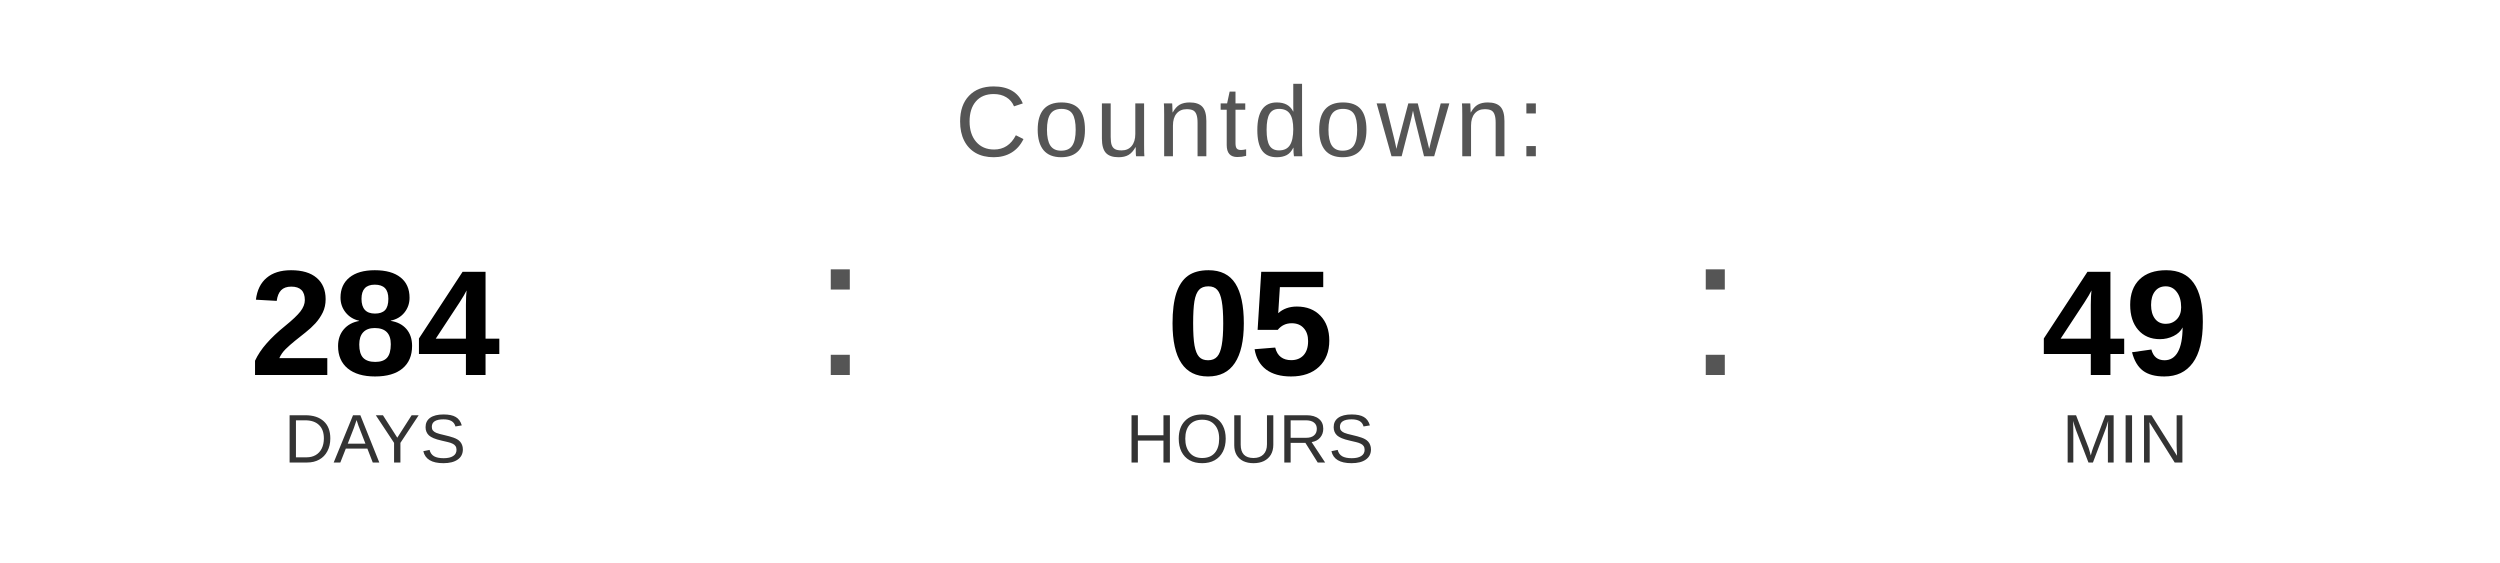
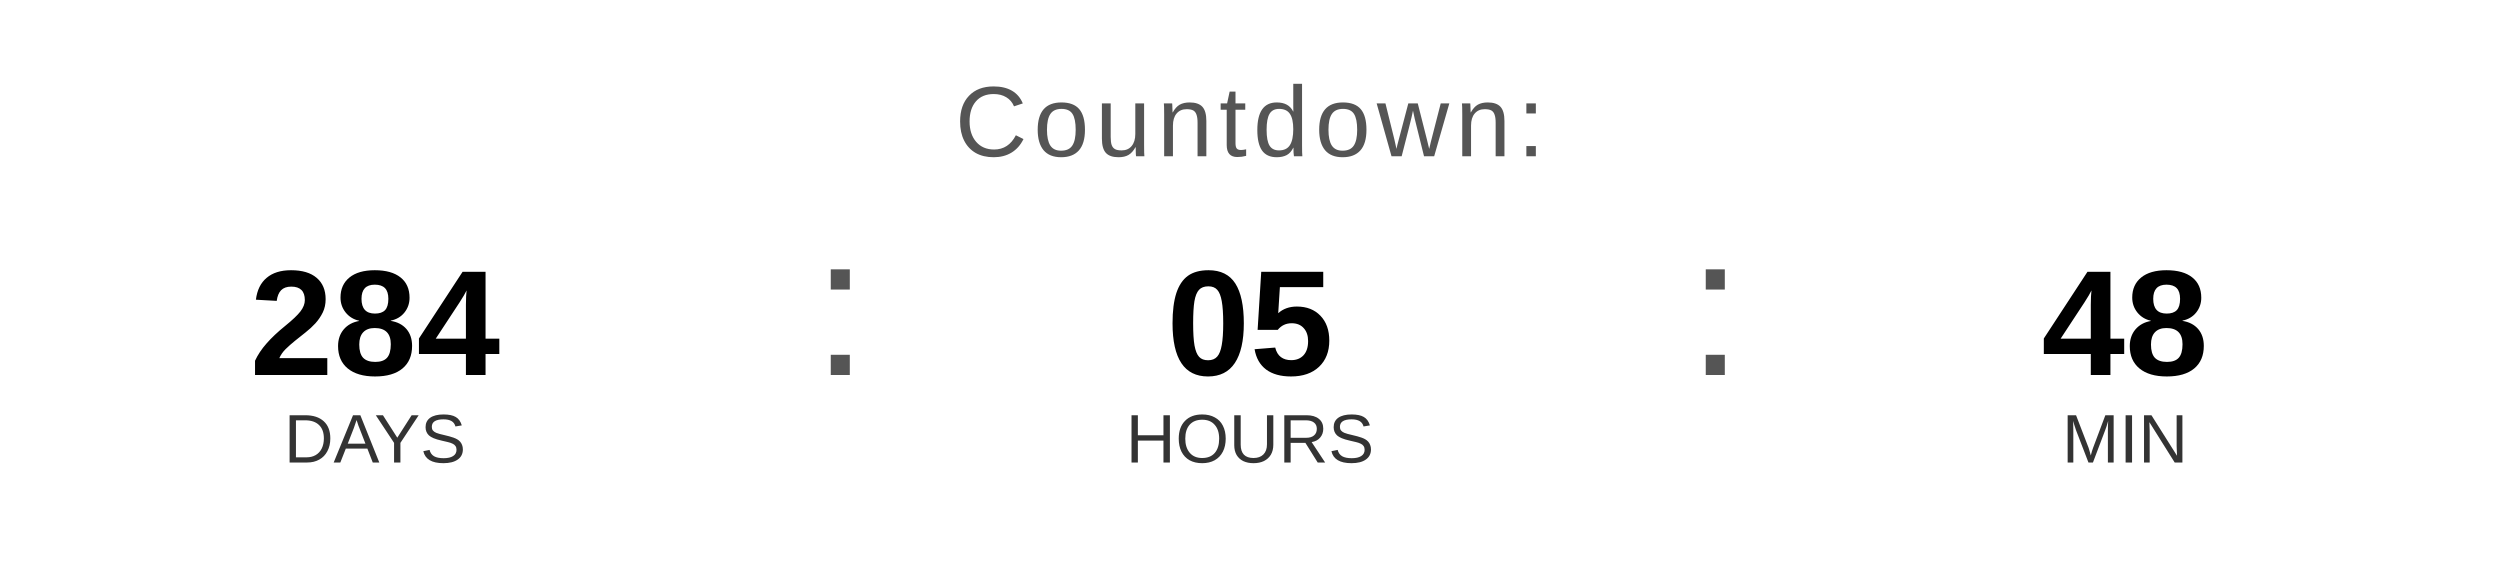
<svg xmlns="http://www.w3.org/2000/svg" width="400" height="90" viewBox="0 0 400 90">
  <text x="200" y="25" font-family="Arial, Helvetica, sans-serif" font-size="16" fill="#555555" text-anchor="middle" letter-spacing="1">
    Countdown:
  </text>
  <text x="60" y="60" font-family="Arial, Helvetica, sans-serif" font-size="24" font-weight="bold" fill="#000000" text-anchor="middle">284</text>
  <text x="60" y="74" font-family="Arial, Helvetica, sans-serif" font-size="11" fill="#333333" text-anchor="middle">DAYS</text>
  <text x="130" y="60" font-family="Arial, sans-serif" font-size="32" fill="#555555">:</text>
  <text x="200" y="60" font-family="Arial, Helvetica, sans-serif" font-size="24" font-weight="bold" fill="#000000" text-anchor="middle">05</text>
  <text x="200" y="74" font-family="Arial, Helvetica, sans-serif" font-size="11" fill="#333333" text-anchor="middle">HOURS</text>
  <text x="270" y="60" font-family="Arial, sans-serif" font-size="32" fill="#555555">:</text>
-   <text x="340" y="60" font-family="Arial, Helvetica, sans-serif" font-size="24" font-weight="bold" fill="#000000" text-anchor="middle">49</text>
+   <text x="340" y="60" font-family="Arial, Helvetica, sans-serif" font-size="24" font-weight="bold" fill="#000000" text-anchor="middle">48</text>
  <text x="340" y="74" font-family="Arial, Helvetica, sans-serif" font-size="11" fill="#333333" text-anchor="middle">MIN</text>
</svg>
